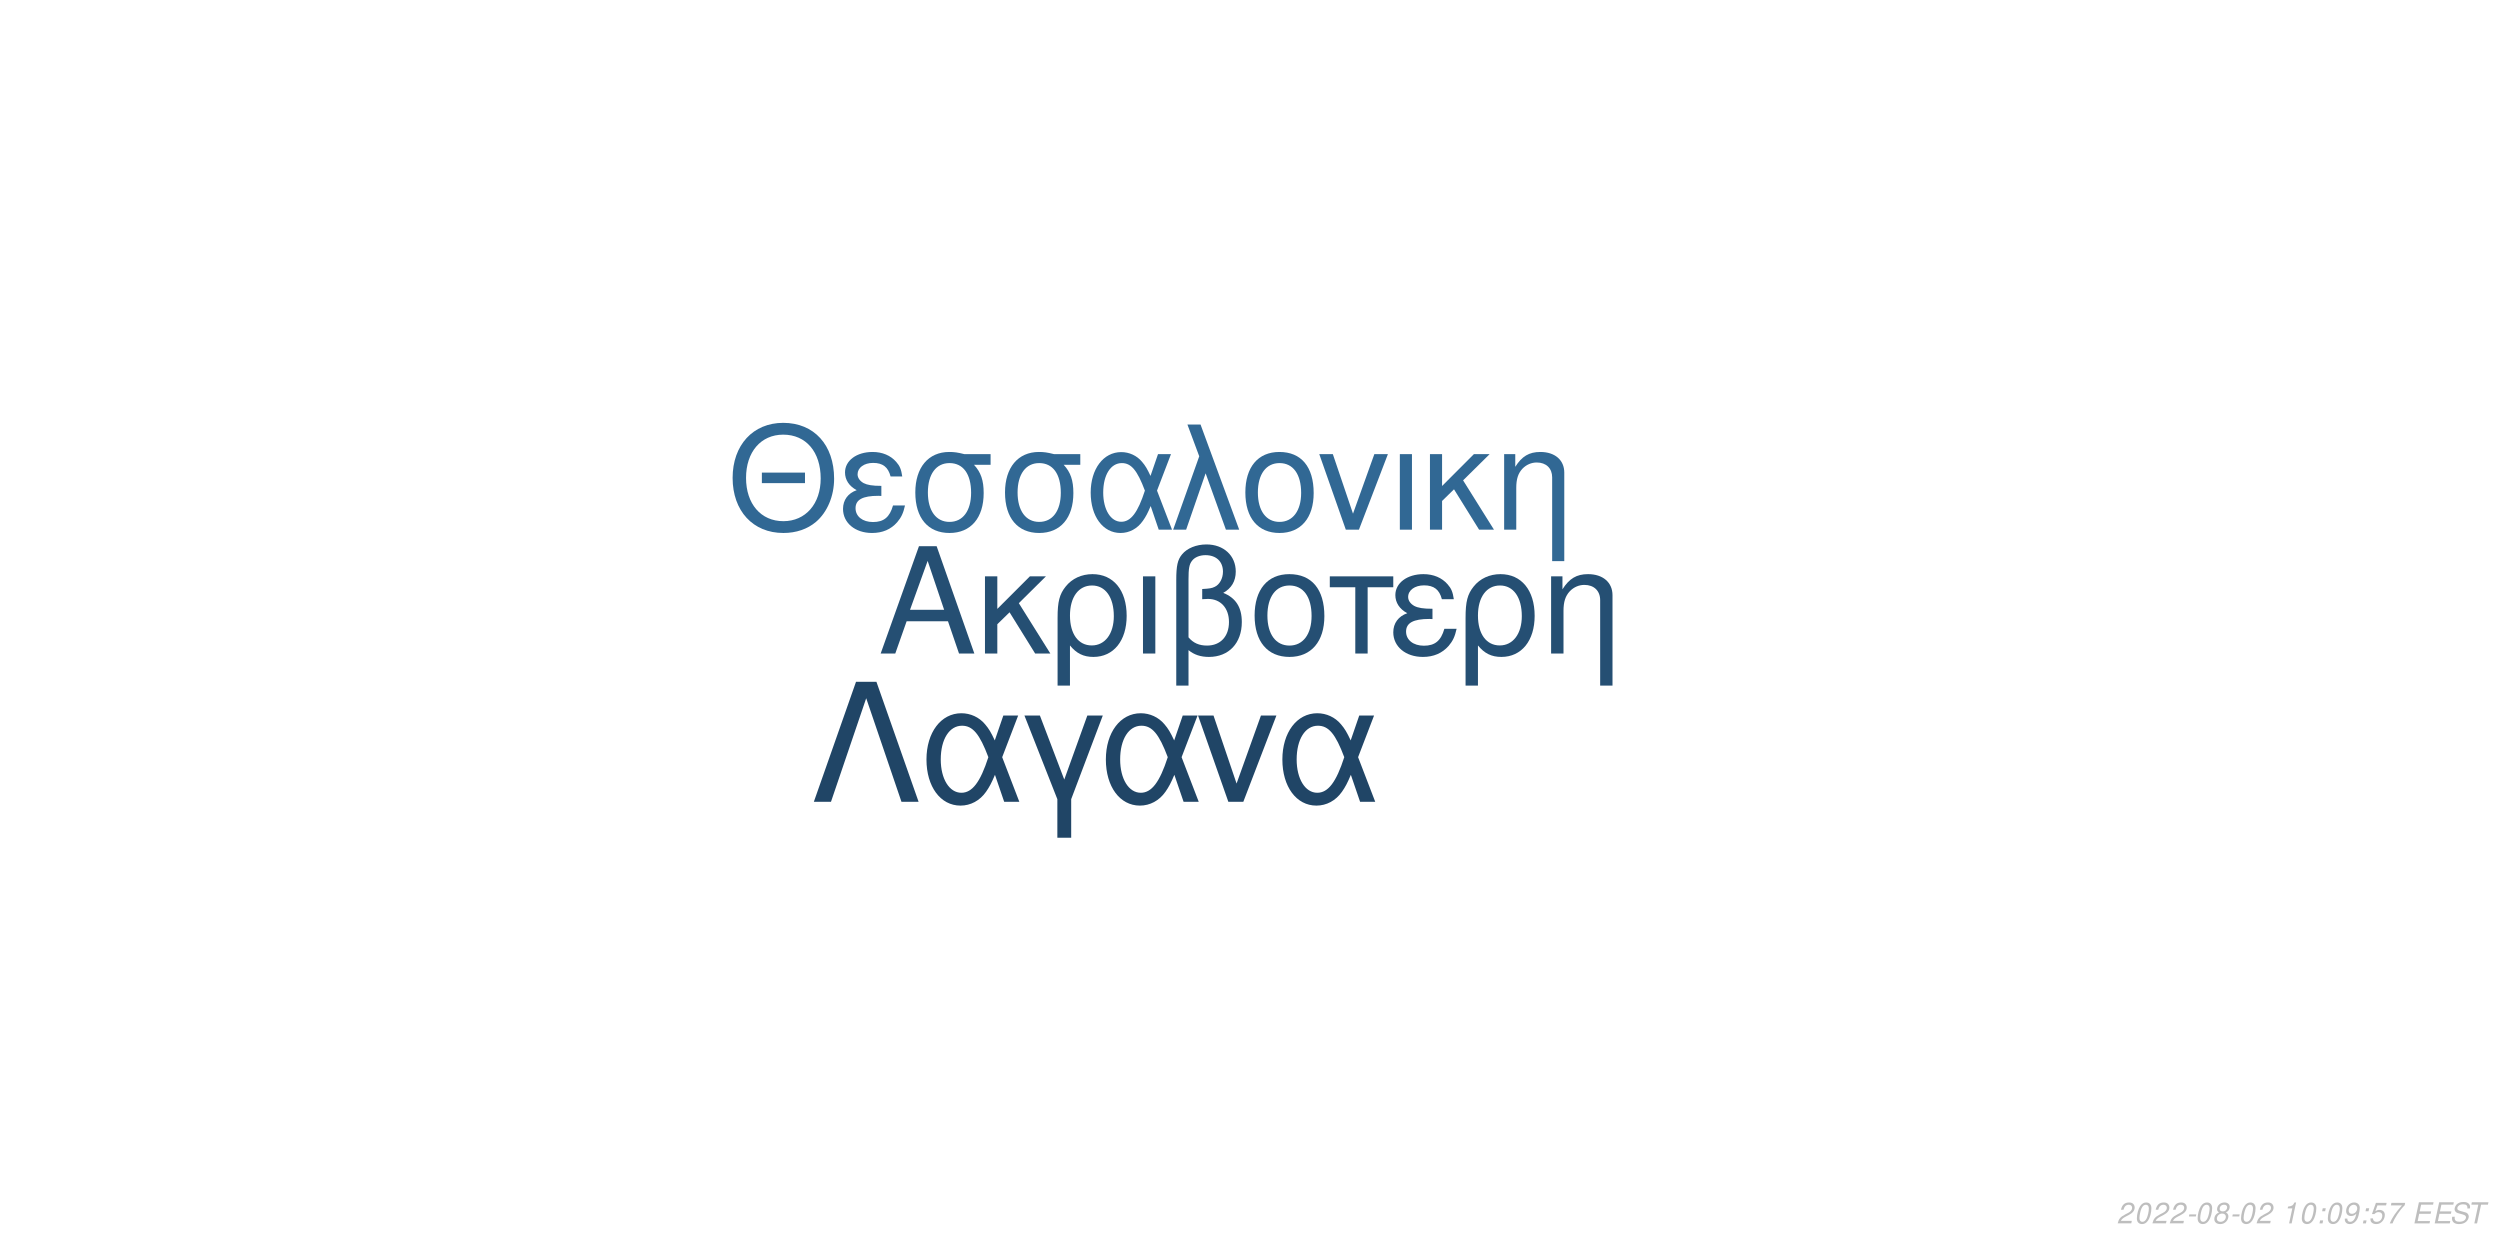
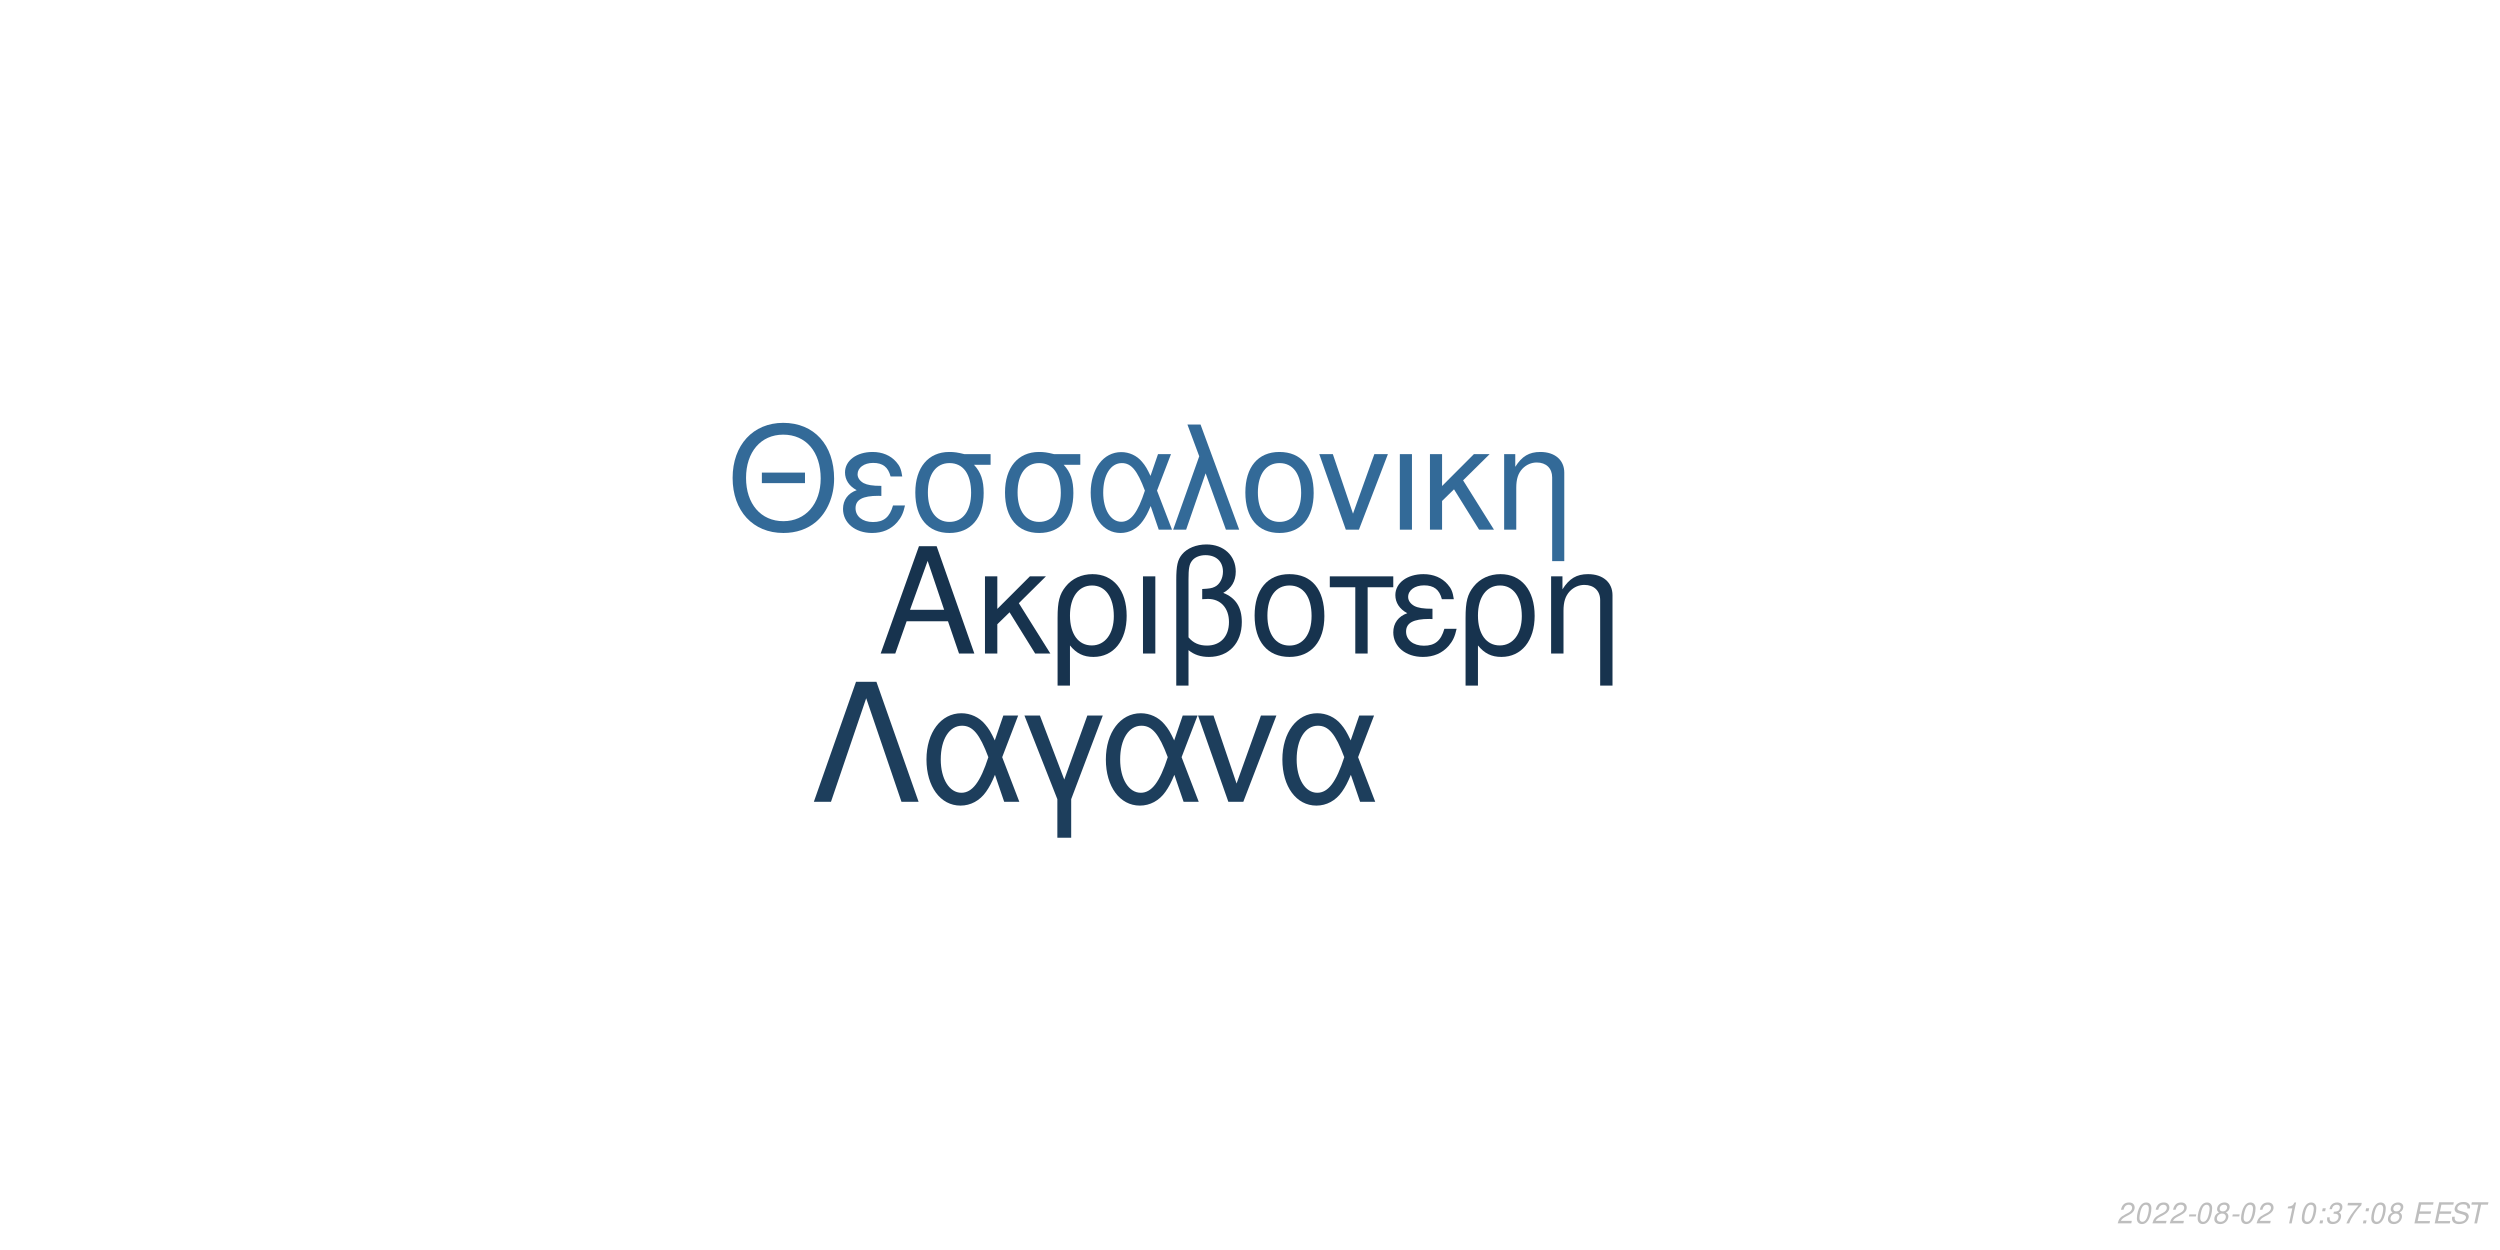
<svg xmlns="http://www.w3.org/2000/svg" xmlns:xlink="http://www.w3.org/1999/xlink" width="864pt" height="432pt" viewBox="0 0 864 432" version="1.1">
  <defs>
    <g>
      <symbol overflow="visible" id="glyph0-0">
        <path style="stroke:none;" d="" />
      </symbol>
      <symbol overflow="visible" id="glyph0-1">
        <path style="stroke:none;" d="M 24.125 -11.141 L 27.938 0 L 33.234 0 L 20.203 -37.094 L 14.094 -37.094 L 0.859 0 L 5.906 0 L 9.828 -11.141 Z M 22.797 -15.109 L 11 -15.109 L 17.094 -32.016 Z M 22.797 -15.109 " />
      </symbol>
      <symbol overflow="visible" id="glyph0-2">
        <path style="stroke:none;" d="M 7.172 -15.422 L 7.172 -26.672 L 2.906 -26.672 L 2.906 0 L 7.172 0 L 7.172 -10.125 L 11.406 -14.25 L 20.25 0 L 25.5 0 L 14.609 -17.406 L 23.969 -26.672 L 18.422 -26.672 Z M 7.172 -15.422 " />
      </symbol>
      <symbol overflow="visible" id="glyph0-3">
        <path style="stroke:none;" d="M 3 11.094 L 7.281 11.094 L 7.281 -2.797 C 9.516 -0.047 11.953 1.172 15.375 1.172 C 22.344 1.172 26.875 -4.422 26.875 -13.031 C 26.875 -21.891 22.297 -27.438 15.062 -27.438 C 11.297 -27.438 7.984 -25.906 5.797 -23.156 C 3.672 -20.516 3 -17.969 3 -12.359 Z M 14.906 -23.516 C 19.547 -23.516 22.438 -19.438 22.438 -12.922 C 22.438 -6.812 19.391 -2.797 14.812 -2.797 C 10.172 -2.797 7.281 -6.766 7.281 -13.125 C 7.281 -19.484 10.234 -23.516 14.906 -23.516 Z M 14.906 -23.516 " />
      </symbol>
      <symbol overflow="visible" id="glyph0-4">
        <path style="stroke:none;" d="M 3.516 0 L 7.781 0 L 7.781 -26.672 L 3.516 -26.672 Z M 3.516 0 " />
      </symbol>
      <symbol overflow="visible" id="glyph0-5">
        <path style="stroke:none;" d="M 4.016 11.094 L 8.25 11.094 L 8.25 -1.172 C 10.172 0.406 12.422 1.172 15.312 1.172 C 22.188 1.172 26.672 -3.609 26.672 -10.891 C 26.672 -15.984 24.578 -19.234 20.25 -20.969 C 23.109 -22.547 24.578 -25.031 24.578 -28.344 C 24.578 -33.844 20.406 -37.703 14.453 -37.703 C 10.938 -37.703 7.734 -36.391 6 -34.25 C 4.484 -32.422 4.016 -30.328 4.016 -25.391 Z M 8.25 -25.656 C 8.25 -29.359 8.5 -30.844 9.469 -32.062 C 10.375 -33.281 12.156 -34 14.094 -34 C 17.812 -34 20.156 -31.812 20.156 -28.297 C 20.156 -25.953 18.984 -23.812 17.297 -23.047 C 16.281 -22.547 15.469 -22.438 12.984 -22.297 L 12.984 -18.781 C 13.734 -18.828 14.344 -18.875 14.969 -18.875 C 19.344 -18.875 22.234 -15.719 22.234 -10.891 C 22.234 -5.906 19.281 -2.75 14.656 -2.75 C 11.953 -2.75 9.922 -3.609 8.25 -5.594 Z M 8.25 -25.656 " />
      </symbol>
      <symbol overflow="visible" id="glyph0-6">
        <path style="stroke:none;" d="M 14.094 -27.438 C 6.562 -27.438 2.094 -22.094 2.094 -13.125 C 2.094 -4.125 6.562 1.172 14.141 1.172 C 21.672 1.172 26.203 -4.172 26.203 -12.922 C 26.203 -22.188 21.828 -27.438 14.094 -27.438 Z M 14.141 -23.516 C 18.938 -23.516 21.781 -19.594 21.781 -12.984 C 21.781 -6.672 18.828 -2.75 14.141 -2.75 C 9.422 -2.75 6.516 -6.672 6.516 -13.125 C 6.516 -19.594 9.422 -23.516 14.141 -23.516 Z M 14.141 -23.516 " />
      </symbol>
      <symbol overflow="visible" id="glyph0-7">
        <path style="stroke:none;" d="M 7.891 0 L 12.156 0 L 12.156 -22.906 L 21.016 -22.906 L 21.016 -26.672 L -0.922 -26.672 L -0.922 -22.906 L 7.891 -22.906 Z M 7.891 0 " />
      </symbol>
      <symbol overflow="visible" id="glyph0-8">
        <path style="stroke:none;" d="M 14.562 -15.469 C 11.344 -15.469 9.562 -15.781 8.297 -16.438 C 6.922 -17.203 6.156 -18.328 6.156 -19.547 C 6.156 -21.891 8.453 -23.562 11.656 -23.562 C 15.062 -23.562 16.953 -22.094 17.812 -18.781 L 21.938 -18.781 C 21.578 -21.266 21.062 -22.5 19.797 -23.922 C 17.812 -26.203 14.906 -27.438 11.453 -27.438 C 5.797 -27.438 1.734 -24.375 1.734 -20.203 C 1.734 -17.609 3.156 -15.375 5.859 -13.938 C 2.797 -12.875 1.016 -10.484 1.016 -7.328 C 1.016 -2.391 5.297 1.172 11.25 1.172 C 14.969 1.172 17.906 -0.109 20.156 -2.641 C 21.578 -4.328 22.297 -5.797 22.906 -8.547 L 18.672 -8.547 C 17.5 -4.422 15.422 -2.703 11.609 -2.703 C 7.938 -2.703 5.438 -4.688 5.438 -7.578 C 5.438 -10.578 7.938 -11.953 13.484 -11.953 C 13.641 -11.953 14.094 -11.953 14.562 -11.906 Z M 14.562 -15.469 " />
      </symbol>
      <symbol overflow="visible" id="glyph0-9">
        <path style="stroke:none;" d="M 3.562 -26.672 L 3.562 0 L 7.844 0 L 7.844 -14.703 C 7.844 -17.906 8.5 -19.891 10.031 -21.531 C 11.406 -22.953 13.188 -23.719 15.062 -23.719 C 18.375 -23.719 20.516 -21.672 20.516 -18.469 L 20.516 11.094 L 24.781 11.094 L 24.781 -20.156 C 24.781 -24.578 21.469 -27.438 16.328 -27.438 C 12.359 -27.438 9.828 -25.906 7.484 -22.188 L 7.484 -26.672 Z M 3.562 -26.672 " />
      </symbol>
      <symbol overflow="visible" id="glyph1-0">
        <path style="stroke:none;" d="" />
      </symbol>
      <symbol overflow="visible" id="glyph1-1">
        <path style="stroke:none;" d="M 26.859 -19.734 L 11.953 -19.734 L 11.953 -16.094 L 26.859 -16.094 Z M 19.328 -36.922 C 8.922 -36.922 1.844 -29.25 1.844 -17.891 C 1.844 -6.484 8.875 1.141 19.391 1.141 C 23.812 1.141 27.703 -0.203 30.641 -2.688 C 34.578 -6.031 36.922 -11.656 36.922 -17.594 C 36.922 -29.297 30 -36.922 19.328 -36.922 Z M 19.328 -32.844 C 27.203 -32.844 32.281 -26.906 32.281 -17.688 C 32.281 -8.922 27.062 -2.938 19.391 -2.938 C 11.609 -2.938 6.484 -8.922 6.484 -17.891 C 6.484 -26.859 11.609 -32.844 19.328 -32.844 Z M 19.328 -32.844 " />
      </symbol>
      <symbol overflow="visible" id="glyph1-2">
        <path style="stroke:none;" d="M 14.25 -15.141 C 11.109 -15.141 9.375 -15.453 8.125 -16.094 C 6.781 -16.844 6.031 -17.938 6.031 -19.141 C 6.031 -21.422 8.266 -23.078 11.406 -23.078 C 14.75 -23.078 16.594 -21.625 17.438 -18.391 L 21.469 -18.391 C 21.125 -20.828 20.625 -22.031 19.391 -23.422 C 17.438 -25.656 14.594 -26.859 11.219 -26.859 C 5.688 -26.859 1.688 -23.875 1.688 -19.781 C 1.688 -17.234 3.094 -15.047 5.734 -13.656 C 2.734 -12.609 1 -10.266 1 -7.172 C 1 -2.344 5.188 1.141 11.016 1.141 C 14.656 1.141 17.547 -0.094 19.734 -2.594 C 21.125 -4.234 21.828 -5.688 22.422 -8.375 L 18.281 -8.375 C 17.141 -4.328 15.094 -2.641 11.359 -2.641 C 7.766 -2.641 5.328 -4.578 5.328 -7.422 C 5.328 -10.359 7.766 -11.703 13.203 -11.703 C 13.359 -11.703 13.797 -11.703 14.25 -11.656 Z M 14.25 -15.141 " />
      </symbol>
      <symbol overflow="visible" id="glyph1-3">
        <path style="stroke:none;" d="M 29 -26.109 L 19.938 -26.109 C 17.594 -26.703 16.438 -26.859 14.703 -26.859 C 7.469 -26.859 2.984 -21.469 2.984 -12.859 C 2.984 -4.031 7.375 1.141 14.797 1.141 C 22.172 1.141 26.609 -4.078 26.609 -12.656 C 26.609 -17.047 25.656 -19.828 23.266 -22.422 L 29 -22.422 Z M 14.797 -23.016 C 19.531 -23.016 22.266 -19.234 22.266 -12.75 C 22.266 -6.531 19.438 -2.688 14.797 -2.688 C 10.172 -2.688 7.328 -6.531 7.328 -12.859 C 7.328 -19.188 10.172 -23.016 14.797 -23.016 Z M 14.797 -23.016 " />
      </symbol>
      <symbol overflow="visible" id="glyph1-4">
        <path style="stroke:none;" d="M 29.344 -26.109 L 24.859 -26.109 L 22.266 -18.578 C 21.125 -21.031 20.484 -22.125 19.328 -23.469 C 17.547 -25.609 14.906 -26.812 12.156 -26.812 C 5.984 -26.812 1.594 -20.984 1.594 -12.812 C 1.594 -4.578 5.828 1.141 11.906 1.141 C 14.953 1.141 17.734 -0.344 19.625 -3.047 C 20.672 -4.531 21.281 -5.688 22.328 -8.172 L 25.109 0 L 29.703 0 L 24.516 -13.5 Z M 20.328 -13.5 C 17.891 -5.922 15.453 -2.734 12.156 -2.734 C 8.516 -2.734 5.922 -6.922 5.922 -12.812 C 5.922 -18.938 8.516 -23.016 12.359 -23.016 C 15.594 -23.016 17.688 -20.531 20.328 -13.5 Z M 20.328 -13.5 " />
      </symbol>
      <symbol overflow="visible" id="glyph1-5">
        <path style="stroke:none;" d="M 1.094 0 L 5.578 0 L 12.312 -19.484 L 19.328 0 L 23.922 0 L 10.562 -36.328 L 6.031 -36.328 L 10.109 -25.359 Z M 1.094 0 " />
      </symbol>
      <symbol overflow="visible" id="glyph1-6">
        <path style="stroke:none;" d="M 13.797 -26.859 C 6.422 -26.859 2.047 -21.625 2.047 -12.859 C 2.047 -4.031 6.422 1.141 13.859 1.141 C 21.234 1.141 25.656 -4.078 25.656 -12.656 C 25.656 -21.719 21.375 -26.859 13.797 -26.859 Z M 13.859 -23.016 C 18.531 -23.016 21.328 -19.188 21.328 -12.703 C 21.328 -6.531 18.438 -2.688 13.859 -2.688 C 9.219 -2.688 6.375 -6.531 6.375 -12.859 C 6.375 -19.188 9.219 -23.016 13.859 -23.016 Z M 13.859 -23.016 " />
      </symbol>
      <symbol overflow="visible" id="glyph1-7">
        <path style="stroke:none;" d="M 14.297 0 L 24.312 -26.109 L 19.625 -26.109 L 12.25 -5.531 L 5.281 -26.109 L 0.594 -26.109 L 9.766 0 Z M 14.297 0 " />
      </symbol>
      <symbol overflow="visible" id="glyph1-8">
        <path style="stroke:none;" d="M 3.438 0 L 7.625 0 L 7.625 -26.109 L 3.438 -26.109 Z M 3.438 0 " />
      </symbol>
      <symbol overflow="visible" id="glyph1-9">
        <path style="stroke:none;" d="M 7.031 -15.094 L 7.031 -26.109 L 2.844 -26.109 L 2.844 0 L 7.031 0 L 7.031 -9.922 L 11.156 -13.953 L 19.828 0 L 24.969 0 L 14.297 -17.047 L 23.469 -26.109 L 18.031 -26.109 Z M 7.031 -15.094 " />
      </symbol>
      <symbol overflow="visible" id="glyph1-10">
        <path style="stroke:none;" d="M 3.484 -26.109 L 3.484 0 L 7.672 0 L 7.672 -14.406 C 7.672 -17.547 8.328 -19.484 9.812 -21.078 C 11.156 -22.469 12.906 -23.219 14.75 -23.219 C 17.984 -23.219 20.078 -21.234 20.078 -18.094 L 20.078 10.859 L 24.266 10.859 L 24.266 -19.734 C 24.266 -24.062 21.031 -26.859 16 -26.859 C 12.109 -26.859 9.609 -25.359 7.328 -21.719 L 7.328 -26.109 Z M 3.484 -26.109 " />
      </symbol>
      <symbol overflow="visible" id="glyph2-0">
        <path style="stroke:none;" d="" />
      </symbol>
      <symbol overflow="visible" id="glyph2-1">
        <path style="stroke:none;" d="M 22.531 -41.484 L 15.484 -41.484 L 0.906 0 L 6.828 0 L 19 -35.797 L 31.188 0 L 37.109 0 Z M 22.531 -41.484 " />
      </symbol>
      <symbol overflow="visible" id="glyph2-2">
        <path style="stroke:none;" d="M 33.516 -29.812 L 28.391 -29.812 L 25.438 -21.219 C 24.125 -24.016 23.391 -25.266 22.078 -26.797 C 20.031 -29.25 17.016 -30.609 13.891 -30.609 C 6.828 -30.609 1.828 -23.953 1.828 -14.625 C 1.828 -5.234 6.656 1.312 13.594 1.312 C 17.078 1.312 20.266 -0.391 22.422 -3.469 C 23.609 -5.172 24.297 -6.484 25.5 -9.328 L 28.688 0 L 33.922 0 L 28 -15.422 Z M 23.219 -15.422 C 20.422 -6.766 17.641 -3.125 13.891 -3.125 C 9.734 -3.125 6.766 -7.906 6.766 -14.625 C 6.766 -21.625 9.734 -26.297 14.109 -26.297 C 17.812 -26.297 20.203 -23.453 23.219 -15.422 Z M 23.219 -15.422 " />
      </symbol>
      <symbol overflow="visible" id="glyph2-3">
        <path style="stroke:none;" d="M 12.062 12.406 L 16.844 12.406 L 16.844 -0.906 L 27.766 -29.812 L 22.422 -29.812 L 14.453 -7.688 L 6.031 -29.812 L 0.688 -29.812 L 12.062 -0.906 Z M 12.062 12.406 " />
      </symbol>
      <symbol overflow="visible" id="glyph2-4">
        <path style="stroke:none;" d="M 16.328 0 L 27.766 -29.812 L 22.422 -29.812 L 14 -6.312 L 6.031 -29.812 L 0.688 -29.812 L 11.156 0 Z M 16.328 0 " />
      </symbol>
      <symbol overflow="visible" id="glyph3-0">
        <path style="stroke:none;" d="" />
      </symbol>
      <symbol overflow="visible" id="glyph3-1">
        <path style="stroke:none;" d="M 5.234 -0.875 L 1.469 -0.875 C 1.641 -1.375 2.203 -1.891 3.109 -2.344 L 4.234 -2.938 C 5.562 -3.625 6.219 -4.469 6.219 -5.484 C 6.219 -5.938 6.062 -6.359 5.797 -6.656 C 5.469 -7.047 4.984 -7.234 4.312 -7.234 C 2.766 -7.234 1.891 -6.453 1.484 -4.734 L 2.375 -4.734 C 2.484 -5.188 2.609 -5.484 2.797 -5.75 C 3.094 -6.203 3.609 -6.453 4.188 -6.453 C 4.891 -6.453 5.344 -6.031 5.344 -5.375 C 5.344 -4.703 4.859 -4.094 4.016 -3.656 L 2.984 -3.125 C 1.234 -2.188 0.797 -1.656 0.344 -0.016 L 5.047 -0.016 Z M 5.234 -0.875 " />
      </symbol>
      <symbol overflow="visible" id="glyph3-2">
        <path style="stroke:none;" d="M 4.203 -7.234 C 3.375 -7.234 2.688 -6.812 2.125 -5.984 C 1.484 -5.047 0.984 -3.188 0.984 -1.734 C 0.984 -1.109 1.172 -0.562 1.484 -0.266 C 1.797 0.047 2.281 0.234 2.766 0.234 C 3.625 0.234 4.281 -0.156 4.859 -1.016 C 5.516 -1.953 6 -3.797 6 -5.266 C 6 -6.5 5.328 -7.234 4.203 -7.234 Z M 4.094 -6.453 C 4.734 -6.453 5.125 -5.984 5.125 -5.156 C 5.125 -4.203 4.781 -2.625 4.406 -1.812 C 3.984 -0.938 3.516 -0.547 2.875 -0.547 C 2.25 -0.547 1.875 -1.031 1.875 -1.828 C 1.875 -2.797 2.203 -4.344 2.594 -5.203 C 2.984 -6.047 3.453 -6.453 4.094 -6.453 Z M 4.094 -6.453 " />
      </symbol>
      <symbol overflow="visible" id="glyph3-3">
        <path style="stroke:none;" d="M 3.516 -3.125 L 1.125 -3.125 L 0.969 -2.406 L 3.359 -2.406 Z M 3.516 -3.125 " />
      </symbol>
      <symbol overflow="visible" id="glyph3-4">
        <path style="stroke:none;" d="M 4.766 -3.797 C 5.078 -3.969 5.234 -4.078 5.438 -4.234 C 5.812 -4.594 6.062 -5.172 6.062 -5.734 C 6.062 -6.625 5.344 -7.234 4.266 -7.234 C 2.812 -7.234 1.703 -6.219 1.703 -4.875 C 1.703 -4.406 1.875 -4.125 2.359 -3.812 C 1.297 -3.312 0.75 -2.516 0.75 -1.469 C 0.75 -0.438 1.547 0.234 2.812 0.234 C 3.656 0.234 4.359 -0.094 4.938 -0.734 C 5.359 -1.234 5.609 -1.859 5.609 -2.438 C 5.609 -3.047 5.312 -3.516 4.766 -3.797 Z M 4.109 -6.453 C 4.797 -6.453 5.188 -6.125 5.188 -5.578 C 5.188 -5.266 5.062 -4.922 4.859 -4.672 C 4.562 -4.312 4.188 -4.156 3.656 -4.156 C 2.984 -4.156 2.594 -4.453 2.594 -4.984 C 2.594 -5.859 3.203 -6.453 4.109 -6.453 Z M 3.453 -3.406 C 4.234 -3.406 4.734 -2.984 4.734 -2.312 C 4.734 -1.312 3.922 -0.547 2.875 -0.547 C 2.125 -0.547 1.625 -0.969 1.625 -1.625 C 1.625 -2.609 2.438 -3.406 3.453 -3.406 Z M 3.453 -3.406 " />
      </symbol>
      <symbol overflow="visible" id="glyph3-5">
        <path style="stroke:none;" d="" />
      </symbol>
      <symbol overflow="visible" id="glyph3-6">
        <path style="stroke:none;" d="M 3.703 -5.188 L 2.594 0 L 3.469 0 L 5.016 -7.234 L 4.438 -7.234 C 3.906 -6.156 3.688 -6.016 2.234 -5.812 L 2.109 -5.188 Z M 3.703 -5.188 " />
      </symbol>
      <symbol overflow="visible" id="glyph3-7">
        <path style="stroke:none;" d="M 2.359 -1.031 L 1.312 -1.031 L 1.094 0 L 2.141 0 Z M 3.266 -5.234 L 2.219 -5.234 L 2 -4.203 L 3.047 -4.203 Z M 3.266 -5.234 " />
      </symbol>
      <symbol overflow="visible" id="glyph3-8">
-         <path style="stroke:none;" d="M 0.844 -1.656 C 0.844 -1.547 0.844 -1.438 0.844 -1.375 C 0.844 -0.406 1.531 0.234 2.578 0.234 C 3.203 0.234 3.766 0.016 4.297 -0.438 C 4.938 -1 5.312 -1.656 5.594 -2.719 C 5.844 -3.672 6.016 -4.766 6.016 -5.375 C 6.016 -5.844 5.844 -6.328 5.547 -6.656 C 5.203 -7.031 4.703 -7.234 4.062 -7.234 C 2.516 -7.234 1.297 -5.938 1.297 -4.266 C 1.297 -3.203 1.984 -2.547 3.047 -2.547 C 3.484 -2.547 3.953 -2.672 4.281 -2.891 C 4.406 -2.984 4.547 -3.078 4.828 -3.344 C 4.438 -1.484 3.703 -0.547 2.703 -0.547 C 2.109 -0.547 1.719 -0.938 1.719 -1.547 L 1.719 -1.656 Z M 3.953 -6.453 C 4.625 -6.453 5.141 -5.953 5.141 -5.281 C 5.141 -4.188 4.312 -3.312 3.297 -3.312 C 2.594 -3.312 2.172 -3.734 2.172 -4.453 C 2.172 -5.562 2.984 -6.453 3.953 -6.453 Z M 3.953 -6.453 " />
+         <path style="stroke:none;" d="M 2.922 -3.312 C 3.125 -3.344 3.234 -3.344 3.375 -3.344 C 4.203 -3.344 4.688 -3 4.688 -2.406 C 4.688 -1.312 3.906 -0.547 2.781 -0.547 C 2.047 -0.547 1.594 -0.938 1.594 -1.562 C 1.594 -1.719 1.609 -1.844 1.656 -2.094 L 0.766 -2.094 C 0.734 -1.797 0.719 -1.641 0.719 -1.469 C 0.719 -0.375 1.406 0.234 2.641 0.234 C 3.547 0.234 4.297 -0.078 4.812 -0.656 C 5.266 -1.156 5.562 -1.875 5.562 -2.547 C 5.562 -3.125 5.344 -3.453 4.797 -3.734 C 5.641 -4.234 6.016 -4.844 6.016 -5.734 C 6.016 -6.656 5.312 -7.234 4.203 -7.234 C 3.375 -7.234 2.672 -6.938 2.188 -6.375 C 1.891 -6.031 1.703 -5.641 1.516 -4.906 L 2.391 -4.906 C 2.5 -5.359 2.594 -5.594 2.734 -5.812 C 3.047 -6.234 3.516 -6.453 4.078 -6.453 C 4.734 -6.453 5.141 -6.125 5.141 -5.578 C 5.141 -5.188 5.016 -4.797 4.797 -4.547 C 4.516 -4.234 4 -4.062 3.266 -4.062 L 3.078 -4.062 Z M 2.922 -3.312 " />
      </symbol>
      <symbol overflow="visible" id="glyph3-9">
-         <path style="stroke:none;" d="M 6.297 -7.094 L 2.594 -7.094 L 1.234 -3.234 L 2.047 -3.234 C 2.656 -3.766 2.938 -3.906 3.531 -3.906 C 4.328 -3.906 4.797 -3.453 4.797 -2.688 C 4.797 -1.438 3.969 -0.547 2.828 -0.547 C 2.031 -0.547 1.609 -0.938 1.578 -1.734 L 0.703 -1.734 L 0.703 -1.516 C 0.703 -0.938 0.844 -0.547 1.188 -0.266 C 1.562 0.062 2.078 0.234 2.703 0.234 C 3.656 0.234 4.391 -0.156 4.984 -0.922 C 5.422 -1.5 5.672 -2.234 5.672 -2.953 C 5.672 -4 4.938 -4.672 3.812 -4.672 C 3.328 -4.672 2.906 -4.547 2.406 -4.234 L 3.109 -6.219 L 6.109 -6.219 Z M 6.297 -7.094 " />
+         <path style="stroke:none;" d="M 6.703 -7.094 L 1.953 -7.094 L 1.766 -6.219 L 5.594 -6.219 C 3.344 -3.688 2.266 -2.109 1.375 0 L 2.344 0 C 3.031 -1.906 4.828 -4.594 6.547 -6.281 Z M 6.703 -7.094 " />
      </symbol>
      <symbol overflow="visible" id="glyph3-10">
-         <path style="stroke:none;" d="M 6.703 -7.094 L 1.953 -7.094 L 1.766 -6.219 L 5.594 -6.219 C 3.344 -3.688 2.266 -2.109 1.375 0 L 2.344 0 C 3.031 -1.906 4.828 -4.594 6.547 -6.281 Z M 6.703 -7.094 " />
+         <path style="stroke:none;" d="M 2.547 -3.312 L 6.5 -3.312 L 6.688 -4.141 L 2.719 -4.141 L 3.219 -6.469 L 7.344 -6.469 L 7.516 -7.297 L 2.453 -7.297 L 0.906 0 L 6.125 0 L 6.297 -0.812 L 2.016 -0.812 Z M 2.547 -3.312 " />
      </symbol>
      <symbol overflow="visible" id="glyph3-11">
-         <path style="stroke:none;" d="M 2.547 -3.312 L 6.5 -3.312 L 6.688 -4.141 L 2.719 -4.141 L 3.219 -6.469 L 7.344 -6.469 L 7.516 -7.297 L 2.453 -7.297 L 0.906 0 L 6.125 0 L 6.297 -0.812 L 2.016 -0.812 Z M 2.547 -3.312 " />
+         <path style="stroke:none;" d="M 7.062 -5.156 C 7.125 -5.438 7.141 -5.562 7.141 -5.703 C 7.141 -6.156 6.938 -6.594 6.594 -6.891 C 6.188 -7.25 5.656 -7.406 4.875 -7.406 C 3.844 -7.406 3.047 -7.125 2.5 -6.562 C 2.094 -6.141 1.781 -5.438 1.781 -4.922 C 1.781 -4.297 2.219 -3.766 2.891 -3.562 L 4.594 -3.094 C 5.406 -2.859 5.734 -2.578 5.734 -2.094 C 5.734 -1.781 5.547 -1.406 5.266 -1.141 C 4.844 -0.766 4.266 -0.578 3.453 -0.578 C 2.328 -0.578 1.812 -0.984 1.812 -1.906 C 1.812 -2.047 1.812 -2.125 1.844 -2.312 L 0.984 -2.312 C 0.906 -2.062 0.891 -1.906 0.891 -1.688 C 0.891 -0.484 1.797 0.234 3.297 0.234 C 4.359 0.234 5.234 -0.062 5.812 -0.609 C 6.344 -1.078 6.688 -1.797 6.688 -2.375 C 6.688 -2.641 6.609 -2.906 6.453 -3.156 C 6.234 -3.5 5.938 -3.703 5.469 -3.828 L 3.75 -4.312 C 2.984 -4.547 2.734 -4.734 2.734 -5.188 C 2.734 -5.547 2.875 -5.844 3.188 -6.109 C 3.547 -6.438 4.031 -6.594 4.703 -6.594 C 5.266 -6.594 5.688 -6.484 5.906 -6.297 C 6.094 -6.125 6.219 -5.797 6.219 -5.516 C 6.219 -5.422 6.203 -5.344 6.188 -5.156 Z M 7.062 -5.156 " />
      </symbol>
      <symbol overflow="visible" id="glyph3-12">
-         <path style="stroke:none;" d="M 7.062 -5.156 C 7.125 -5.438 7.141 -5.562 7.141 -5.703 C 7.141 -6.156 6.938 -6.594 6.594 -6.891 C 6.188 -7.25 5.656 -7.406 4.875 -7.406 C 3.844 -7.406 3.047 -7.125 2.5 -6.562 C 2.094 -6.141 1.781 -5.438 1.781 -4.922 C 1.781 -4.297 2.219 -3.766 2.891 -3.562 L 4.594 -3.094 C 5.406 -2.859 5.734 -2.578 5.734 -2.094 C 5.734 -1.781 5.547 -1.406 5.266 -1.141 C 4.844 -0.766 4.266 -0.578 3.453 -0.578 C 2.328 -0.578 1.812 -0.984 1.812 -1.906 C 1.812 -2.047 1.812 -2.125 1.844 -2.312 L 0.984 -2.312 C 0.906 -2.062 0.891 -1.906 0.891 -1.688 C 0.891 -0.484 1.797 0.234 3.297 0.234 C 4.359 0.234 5.234 -0.062 5.812 -0.609 C 6.344 -1.078 6.688 -1.797 6.688 -2.375 C 6.688 -2.641 6.609 -2.906 6.453 -3.156 C 6.234 -3.5 5.938 -3.703 5.469 -3.828 L 3.75 -4.312 C 2.984 -4.547 2.734 -4.734 2.734 -5.188 C 2.734 -5.547 2.875 -5.844 3.188 -6.109 C 3.547 -6.438 4.031 -6.594 4.703 -6.594 C 5.266 -6.594 5.688 -6.484 5.906 -6.297 C 6.094 -6.125 6.219 -5.797 6.219 -5.516 C 6.219 -5.422 6.203 -5.344 6.188 -5.156 Z M 7.062 -5.156 " />
-       </symbol>
-       <symbol overflow="visible" id="glyph3-13">
        <path style="stroke:none;" d="M 4.938 -6.469 L 7.312 -6.469 L 7.484 -7.297 L 1.75 -7.297 L 1.578 -6.469 L 3.984 -6.469 L 2.609 0 L 3.547 0 Z M 4.938 -6.469 " />
      </symbol>
    </g>
  </defs>
  <g id="surface1">
    <rect x="0" y="0" width="864" height="432" style="fill:rgb(100%,100%,100%);fill-opacity:1;stroke:none;" />
-     <g style="fill:rgb(14.51%,30.98%,45.098%);fill-opacity:1;">
+     <g style="fill:rgb(9.02%,20%,30.588%);fill-opacity:1;">
      <use xlink:href="#glyph0-1" x="303.5" y="225.861" />
      <use xlink:href="#glyph0-2" x="337.5" y="225.861" />
      <use xlink:href="#glyph0-3" x="362.5" y="225.861" />
      <use xlink:href="#glyph0-4" x="391.5" y="225.861" />
      <use xlink:href="#glyph0-5" x="402.5" y="225.861" />
      <use xlink:href="#glyph0-6" x="431.5" y="225.861" />
      <use xlink:href="#glyph0-7" x="460.5" y="225.861" />
      <use xlink:href="#glyph0-8" x="480.5" y="225.861" />
      <use xlink:href="#glyph0-3" x="503.5" y="225.861" />
      <use xlink:href="#glyph0-9" x="532.5" y="225.861" />
    </g>
-     <g style="fill:rgb(19.216%,40.784%,58.039%);fill-opacity:1;">
+     <g style="fill:rgb(20%,41.569%,59.608%);fill-opacity:1;">
      <use xlink:href="#glyph1-1" x="251.348" y="183.058" />
      <use xlink:href="#glyph1-2" x="290.348" y="183.058" />
      <use xlink:href="#glyph1-3" x="313.348" y="183.058" />
      <use xlink:href="#glyph1-3" x="344.348" y="183.058" />
      <use xlink:href="#glyph1-4" x="375.348" y="183.058" />
      <use xlink:href="#glyph1-5" x="404.348" y="183.058" />
      <use xlink:href="#glyph1-6" x="428.348" y="183.058" />
      <use xlink:href="#glyph1-7" x="455.348" y="183.058" />
      <use xlink:href="#glyph1-8" x="480.348" y="183.058" />
      <use xlink:href="#glyph1-9" x="491.348" y="183.058" />
      <use xlink:href="#glyph1-10" x="516.348" y="183.058" />
    </g>
-     <g style="fill:rgb(12.549%,27.059%,40%);fill-opacity:1;">
+     <g style="fill:rgb(11.373%,24.314%,36.078%);fill-opacity:1;">
      <use xlink:href="#glyph2-1" x="280.359" y="277.105" />
      <use xlink:href="#glyph2-2" x="318.359" y="277.105" />
      <use xlink:href="#glyph2-3" x="353.359" y="277.105" />
      <use xlink:href="#glyph2-2" x="380.359" y="277.105" />
      <use xlink:href="#glyph2-4" x="413.359" y="277.105" />
      <use xlink:href="#glyph2-2" x="441.359" y="277.105" />
    </g>
    <g style="fill:rgb(74.51%,74.51%,74.51%);fill-opacity:1;">
      <use xlink:href="#glyph3-1" x="731.52" y="422.81" />
      <use xlink:href="#glyph3-2" x="737.52" y="422.81" />
      <use xlink:href="#glyph3-1" x="743.52" y="422.81" />
      <use xlink:href="#glyph3-1" x="749.52" y="422.81" />
      <use xlink:href="#glyph3-3" x="755.52" y="422.81" />
      <use xlink:href="#glyph3-2" x="758.52" y="422.81" />
      <use xlink:href="#glyph3-4" x="764.52" y="422.81" />
      <use xlink:href="#glyph3-3" x="770.52" y="422.81" />
      <use xlink:href="#glyph3-2" x="773.52" y="422.81" />
      <use xlink:href="#glyph3-1" x="779.52" y="422.81" />
      <use xlink:href="#glyph3-5" x="785.52" y="422.81" />
      <use xlink:href="#glyph3-6" x="788.52" y="422.81" />
      <use xlink:href="#glyph3-2" x="794.52" y="422.81" />
      <use xlink:href="#glyph3-7" x="800.52" y="422.81" />
-       <use xlink:href="#glyph3-2" x="803.52" y="422.81" />
-       <use xlink:href="#glyph3-8" x="809.52" y="422.81" />
+       <use xlink:href="#glyph3-8" x="803.52" y="422.81" />
+       <use xlink:href="#glyph3-9" x="809.52" y="422.81" />
      <use xlink:href="#glyph3-7" x="815.52" y="422.81" />
-       <use xlink:href="#glyph3-9" x="818.52" y="422.81" />
-       <use xlink:href="#glyph3-10" x="824.52" y="422.81" />
+       <use xlink:href="#glyph3-2" x="818.52" y="422.81" />
+       <use xlink:href="#glyph3-4" x="824.52" y="422.81" />
      <use xlink:href="#glyph3-5" x="830.52" y="422.81" />
-       <use xlink:href="#glyph3-11" x="833.52" y="422.81" />
-       <use xlink:href="#glyph3-11" x="840.52" y="422.81" />
-       <use xlink:href="#glyph3-12" x="846.52" y="422.81" />
-       <use xlink:href="#glyph3-13" x="852.52" y="422.81" />
+       <use xlink:href="#glyph3-10" x="833.52" y="422.81" />
+       <use xlink:href="#glyph3-10" x="840.52" y="422.81" />
+       <use xlink:href="#glyph3-11" x="846.52" y="422.81" />
+       <use xlink:href="#glyph3-12" x="852.52" y="422.81" />
    </g>
  </g>
</svg>
